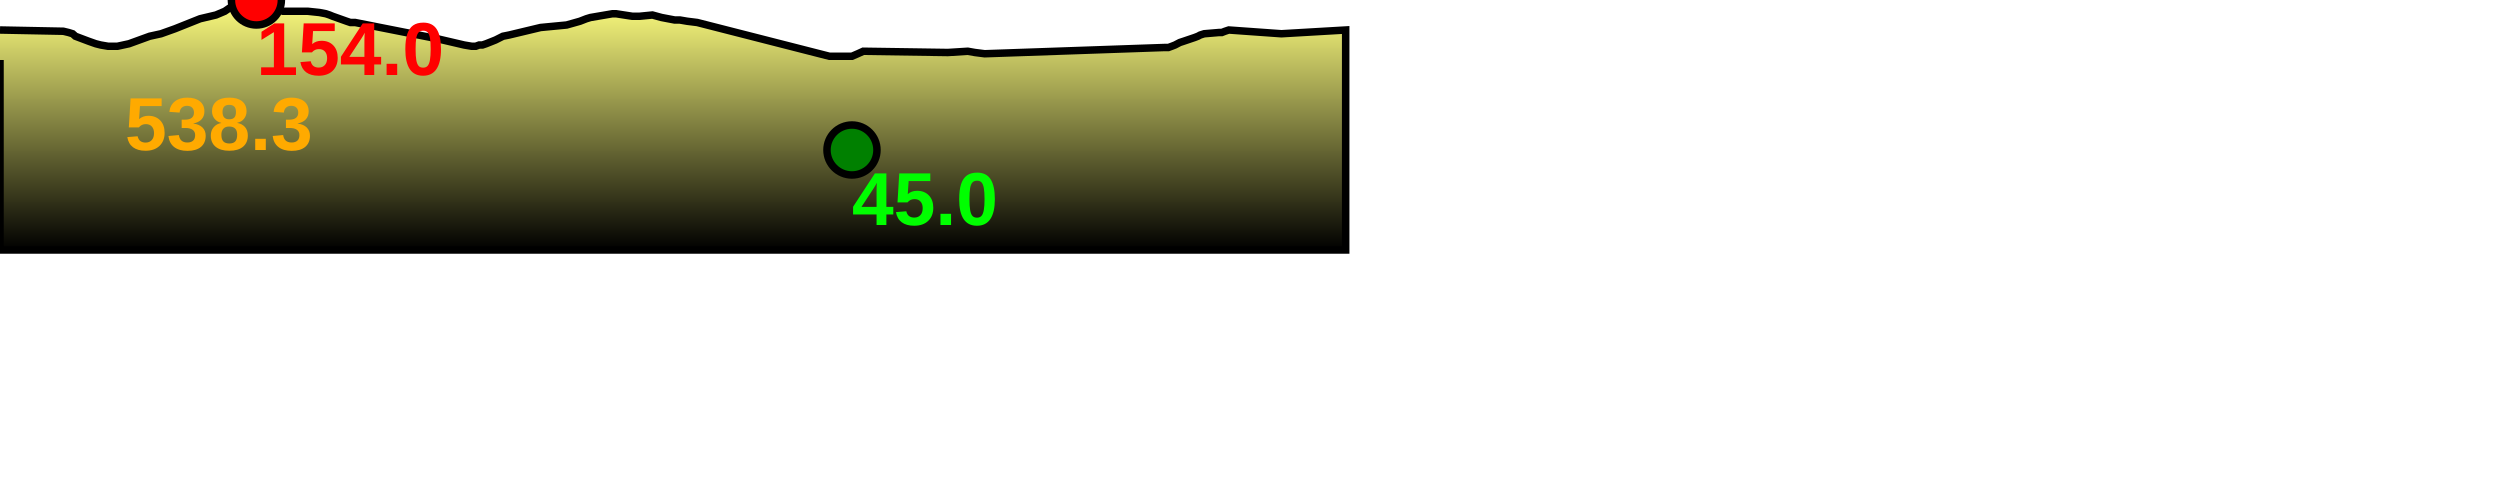
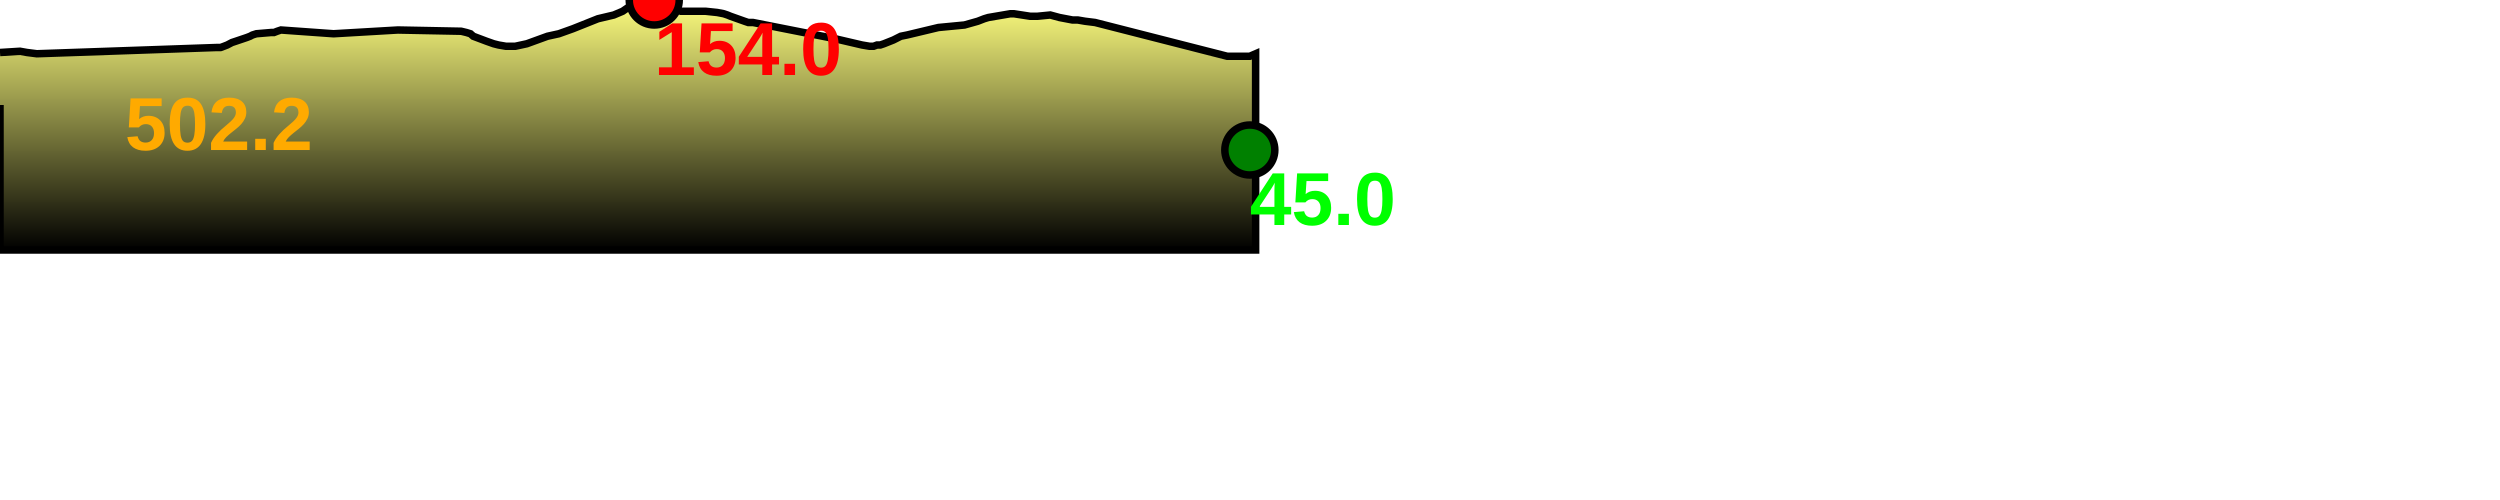
<svg xmlns="http://www.w3.org/2000/svg" baseProfile="full" height="200px" version="1.1" width="1000px">
  <defs>
    <linearGradient id="my-gradient" x1="0" x2="0" y1="0" y2="1">
      <stop offset="0.0" stop-color="#ffff7f" stop-opacity="1" />
      <stop offset="0.2" stop-color="#cccc66" stop-opacity="1" />
      <stop offset="1.0" stop-color="#000000" stop-opacity="1" />
    </linearGradient>
  </defs>
-   <path d="M 0 12.0 L 25.346 12.5 L 27.423 13.0 L 29.043 13.5 L 30.168 14.5 L 35.48 16.5 L 38.307 17.5 L 40.288 18.0 L 43.2 18.5 L 46.995 18.5 L 51.603 17.5 L 59.854 14.5 L 64.416 13.5 L 70.007 11.5 L 80.032 7.5 L 86.378 6.0 L 89.922 4.5 L 94.992 1.0 L 97.199 0.5 L 99.714 0.0 L 102.556 0.0 L 104.872 1.0 L 106.898 2.0 L 113.203 4.5 L 114.487 4.5 L 115.896 4.5 L 117.663 4.5 L 123.033 4.5 L 127.767 5.0 L 130.353 5.5 L 131.842 6.0 L 133.05 6.5 L 138.673 8.5 L 140.156 9.0 L 142.069 9.0 L 174.947 15.5 L 185.665 18.0 L 188.636 18.5 L 190.307 18.5 L 191.676 18.0 L 192.96 18.0 L 194.441 17.5 L 198.207 16.0 L 201.183 14.5 L 203.678 14.0 L 216.221 11.0 L 226.658 10.0 L 231.97 8.5 L 234.542 7.5 L 236.191 7.0 L 244.975 5.5 L 246.422 5.5 L 252.889 6.5 L 254.368 6.5 L 255.896 6.5 L 260.965 6.0 L 264.63 7.0 L 269.874 8.0 L 271.947 8.0 L 274.882 8.5 L 278.899 9.0 L 331.742 22.5 L 334.995 22.5 L 336.448 22.5 L 337.814 22.5 L 340.787 22.5 L 343.106 21.5 L 345.292 20.5 L 379.128 21.0 L 387.116 20.5 L 389.951 21.0 L 393.875 21.5 L 465.78 19.0 L 467.362 19.0 L 468.728 18.5 L 470.011 18.0 L 471.919 17.0 L 473.435 16.5 L 477.87 15.0 L 479.164 14.5 L 480.1 14.0 L 481.679 13.5 L 487.609 13.0 L 488.732 13.0 L 490.017 12.5 L 491.514 12.0 L 512.558 13.5 L 538.272 12.0 L 538.272 100 L 0.0 100 L 0.0 24.0" fill="url(#my-gradient)" stroke="black" stroke-width="3" />
-   <circle cx="102.556" cy="0" fill="red" r="10" stroke="black" stroke-width="3" />
-   <circle cx="340.787" cy="60" fill="green" r="10" stroke="black" stroke-width="3" />
-   <text fill="#ffaa00" font-family="Arial" font-size="30px" font-weight="bold" stroke="none" x="50" y="60">538.3</text>
-   <text fill="#ff0000" font-family="Arial" font-size="30px" font-weight="bold" stroke="none" x="102.556" y="30">154.0</text>
-   <text fill="#00ff00" font-family="Arial" font-size="30px" font-weight="bold" stroke="none" x="340.787" y="90">45.0</text>
+   <path d="M 0 21.0 L 7.988 20.5 L 10.822 21.0 L 14.747 21.5 L 86.651 19.0 L 88.233 19.0 L 89.599 18.5 L 90.883 18.0 L 92.79 17.0 L 94.307 16.5 L 98.742 15.0 L 100.036 14.5 L 100.971 14.0 L 102.551 13.5 L 108.481 13.0 L 109.603 13.0 L 110.889 12.5 L 112.386 12.0 L 133.43 13.5 L 159.144 12.0 L 159.144 12.0 L 184.49 12.5 L 186.566 13.0 L 188.186 13.5 L 189.312 14.5 L 194.624 16.5 L 197.451 17.5 L 199.432 18.0 L 202.344 18.5 L 206.138 18.5 L 210.746 17.5 L 218.997 14.5 L 223.559 13.5 L 229.151 11.5 L 239.175 7.5 L 245.522 6.0 L 249.065 4.5 L 254.136 1.0 L 256.343 0.5 L 258.857 0.0 L 261.699 0.0 L 264.016 1.0 L 266.041 2.0 L 272.347 4.5 L 273.631 4.5 L 275.039 4.5 L 276.806 4.5 L 282.177 4.5 L 286.91 5.0 L 289.497 5.5 L 290.986 6.0 L 292.193 6.5 L 297.817 8.5 L 299.3 9.0 L 301.213 9.0 L 334.09 15.5 L 344.809 18.0 L 347.779 18.5 L 349.451 18.5 L 350.82 18.0 L 352.103 18.0 L 353.585 17.5 L 357.351 16.0 L 360.326 14.5 L 362.821 14.0 L 375.365 11.0 L 385.802 10.0 L 391.114 8.5 L 393.685 7.5 L 395.334 7.0 L 404.118 5.5 L 405.565 5.5 L 412.033 6.5 L 413.512 6.5 L 415.039 6.5 L 420.109 6.0 L 423.774 7.0 L 429.017 8.0 L 431.091 8.0 L 434.025 8.5 L 438.043 9.0 L 490.886 22.5 L 494.138 22.5 L 495.591 22.5 L 496.957 22.5 L 499.931 22.5 L 502.25 21.5 L 502.25 100 L 0.0 100 L 0.0 42.0" fill="url(#my-gradient)" stroke="black" stroke-width="3" />
+   <circle cx="261.699" cy="0" fill="red" r="10" stroke="black" stroke-width="3" />
+   <circle cx="499.931" cy="60" fill="green" r="10" stroke="black" stroke-width="3" />
+   <text fill="#ffaa00" font-family="Arial" font-size="30px" font-weight="bold" stroke="none" x="50" y="60">502.2</text>
+   <text fill="#ff0000" font-family="Arial" font-size="30px" font-weight="bold" stroke="none" x="261.699" y="30">154.0</text>
+   <text fill="#00ff00" font-family="Arial" font-size="30px" font-weight="bold" stroke="none" x="499.931" y="90">45.0</text>
</svg>
